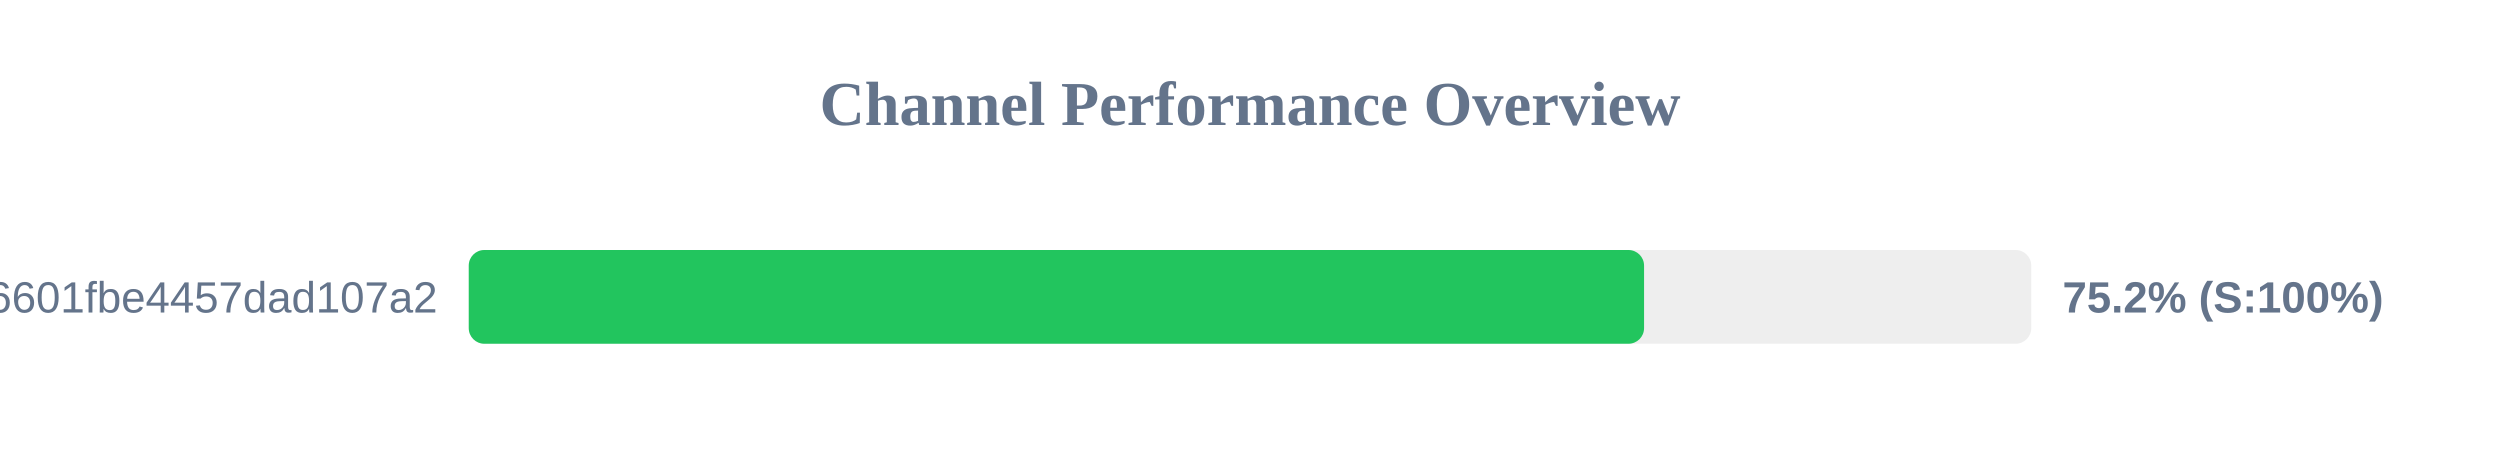
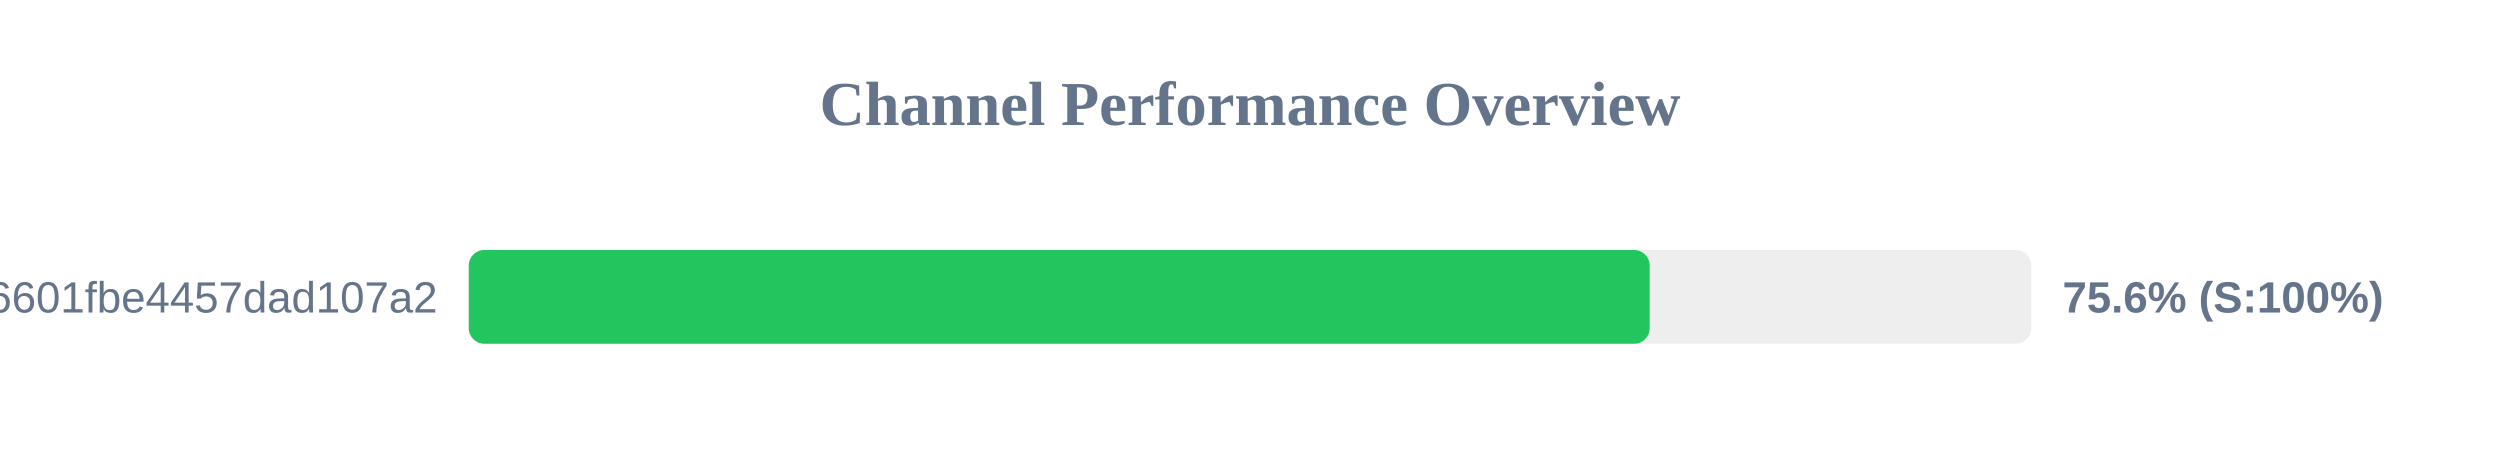
<svg xmlns="http://www.w3.org/2000/svg" width="800" height="150" version="1.1">
  <style>
        .row { font: 14px Arial; fill: #64748b; }
        .score { font: bold 14px Arial; fill: #64748b; }
    </style>
  <text x="400" y="40" text-anchor="middle" font-size="20px" font-weight="bold" fill="#64748b">Channel Performance Overview</text>
  <rect x="150" y="80" width="500" height="30" fill="#eee" rx="5" />
-   <rect x="150" y="80" width="376.1" height="30" fill="#22c55e" rx="5" />
+   <rect x="150" y="80" width="377.9" height="30" fill="#22c55e" rx="5" />
  <text x="140" y="100" text-anchor="end" class="row">6ca22ad3b96aa6601fbe4457dad107a2</text>
-   <text x="660" y="100" text-anchor="start" class="score">75.2% (S:100%)</text>
+   <text x="660" y="100" text-anchor="start" class="score">75.6% (S:100%)</text>
</svg>
